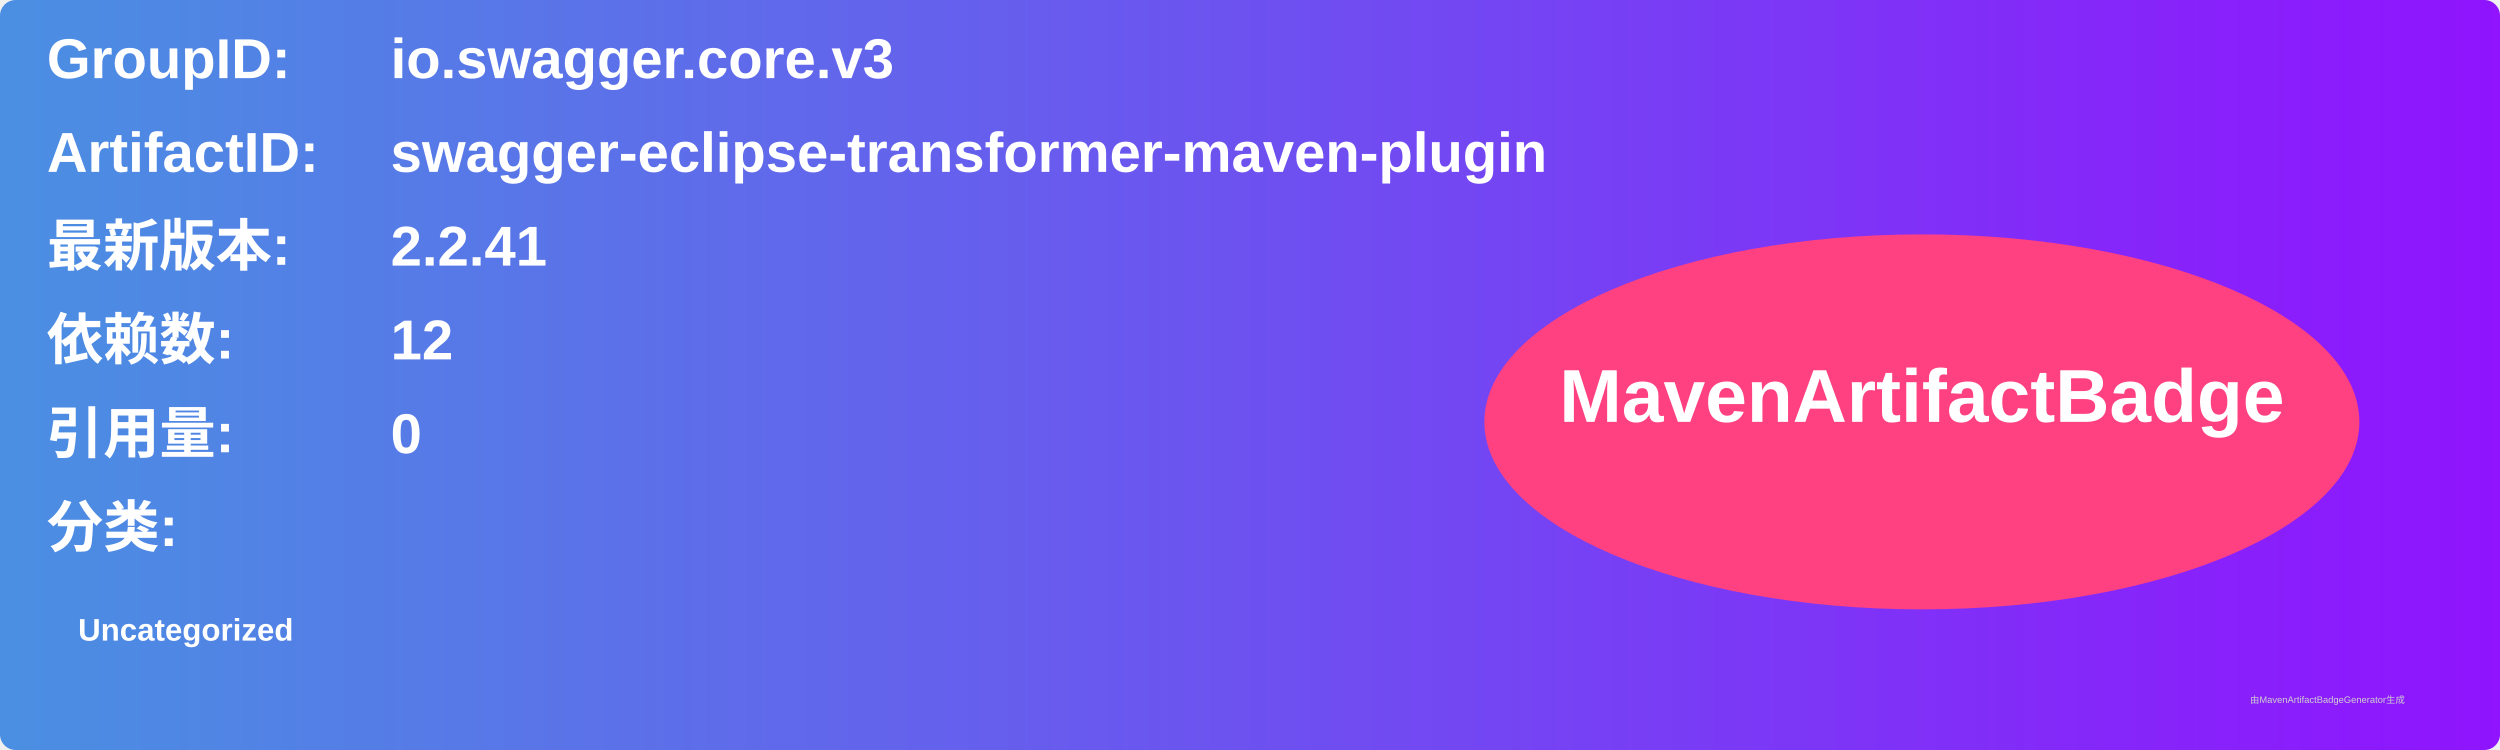
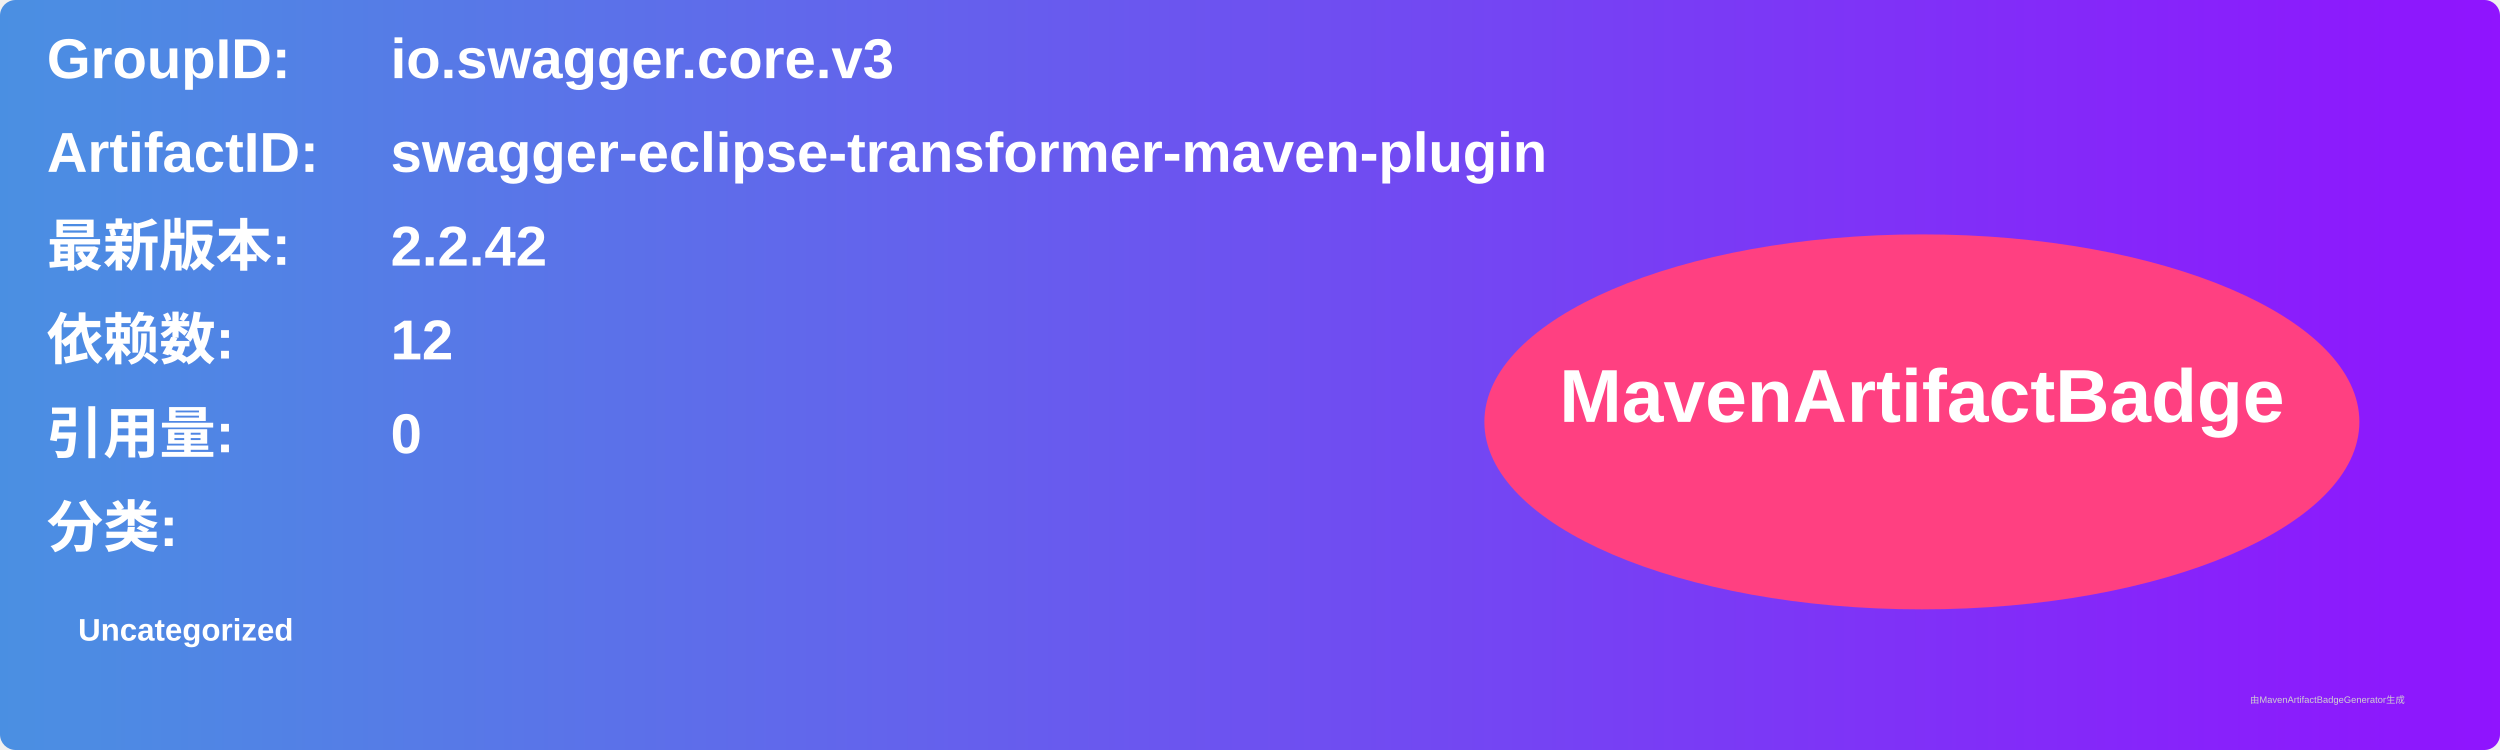
<svg xmlns="http://www.w3.org/2000/svg" width="800" height="240" viewBox="0 0 800 240">
  <linearGradient id="grad" x1="0%" y1="0%" x2="100%" y2="0%">
    <stop offset="0%" stop-color="#4a90e2" />
    <stop offset="100%" stop-color="#9013fe" />
  </linearGradient>
  <rect width="100%" height="100%" rx="5" ry="5" fill="url(#grad)" />
  <g transform="translate(15, 15)">
    <text x="0" y="10" font-family="Arial" font-size="18" fill="white" font-weight="bold" width="260">GroupID:</text>
    <text x="110" y="10" font-family="Arial" font-size="18" fill="white" font-weight="bold" width="460">io.swagger.core.v3</text>
    <text x="0" y="40" font-family="Arial" font-size="18" fill="white" font-weight="bold" width="260">ArtifactID:</text>
    <text x="110" y="40" font-family="Arial" font-size="18" fill="white" font-weight="bold" width="460">swagger-eclipse-transformer-maven-plugin</text>
    <text x="0" y="70" font-family="Arial" font-size="18" fill="white" font-weight="bold">最新版本:</text>
    <text x="110" y="70" font-family="Arial" font-size="18" fill="white" font-weight="bold">
-       <tspan font-weight="bold">2.2.41</tspan>
+       <tspan font-weight="bold">2.2.42</tspan>
    </text>
    <text x="0" y="100" font-family="Arial" font-size="18" fill="white" font-weight="bold">依赖数: </text>
    <text x="110" y="100" font-family="Arial" font-size="18" fill="white">
      <tspan font-weight="bold">12</tspan>
    </text>
    <text x="0" y="130" font-family="Arial" font-size="18" fill="white" font-weight="bold">引用量: </text>
    <text x="110" y="130" font-family="Arial" font-size="18" fill="white">
      <tspan font-weight="bold">0</tspan>
    </text>
    <text x="0" y="160" font-family="Arial" font-size="18" fill="white" font-weight="bold">分类:</text>
    <text x="10" y="190" font-family="Arial" font-size="10" fill="white">
      <tspan font-weight="bold">Uncategorized</tspan>
    </text>
    <ellipse cx="600" cy="120" rx="140" ry="60" fill="#ff4081" />
    <text x="600" y="120" text-anchor="middle" font-family="Arial" font-size="24" fill="white" font-weight="bold">MavenArtifactBadge</text>
  </g>
  <text x="720" y="225" font-family="Arial" font-size="3" fill="#d0d0d0">由MavenArtifactBadgeGenerator生成</text>
</svg>
